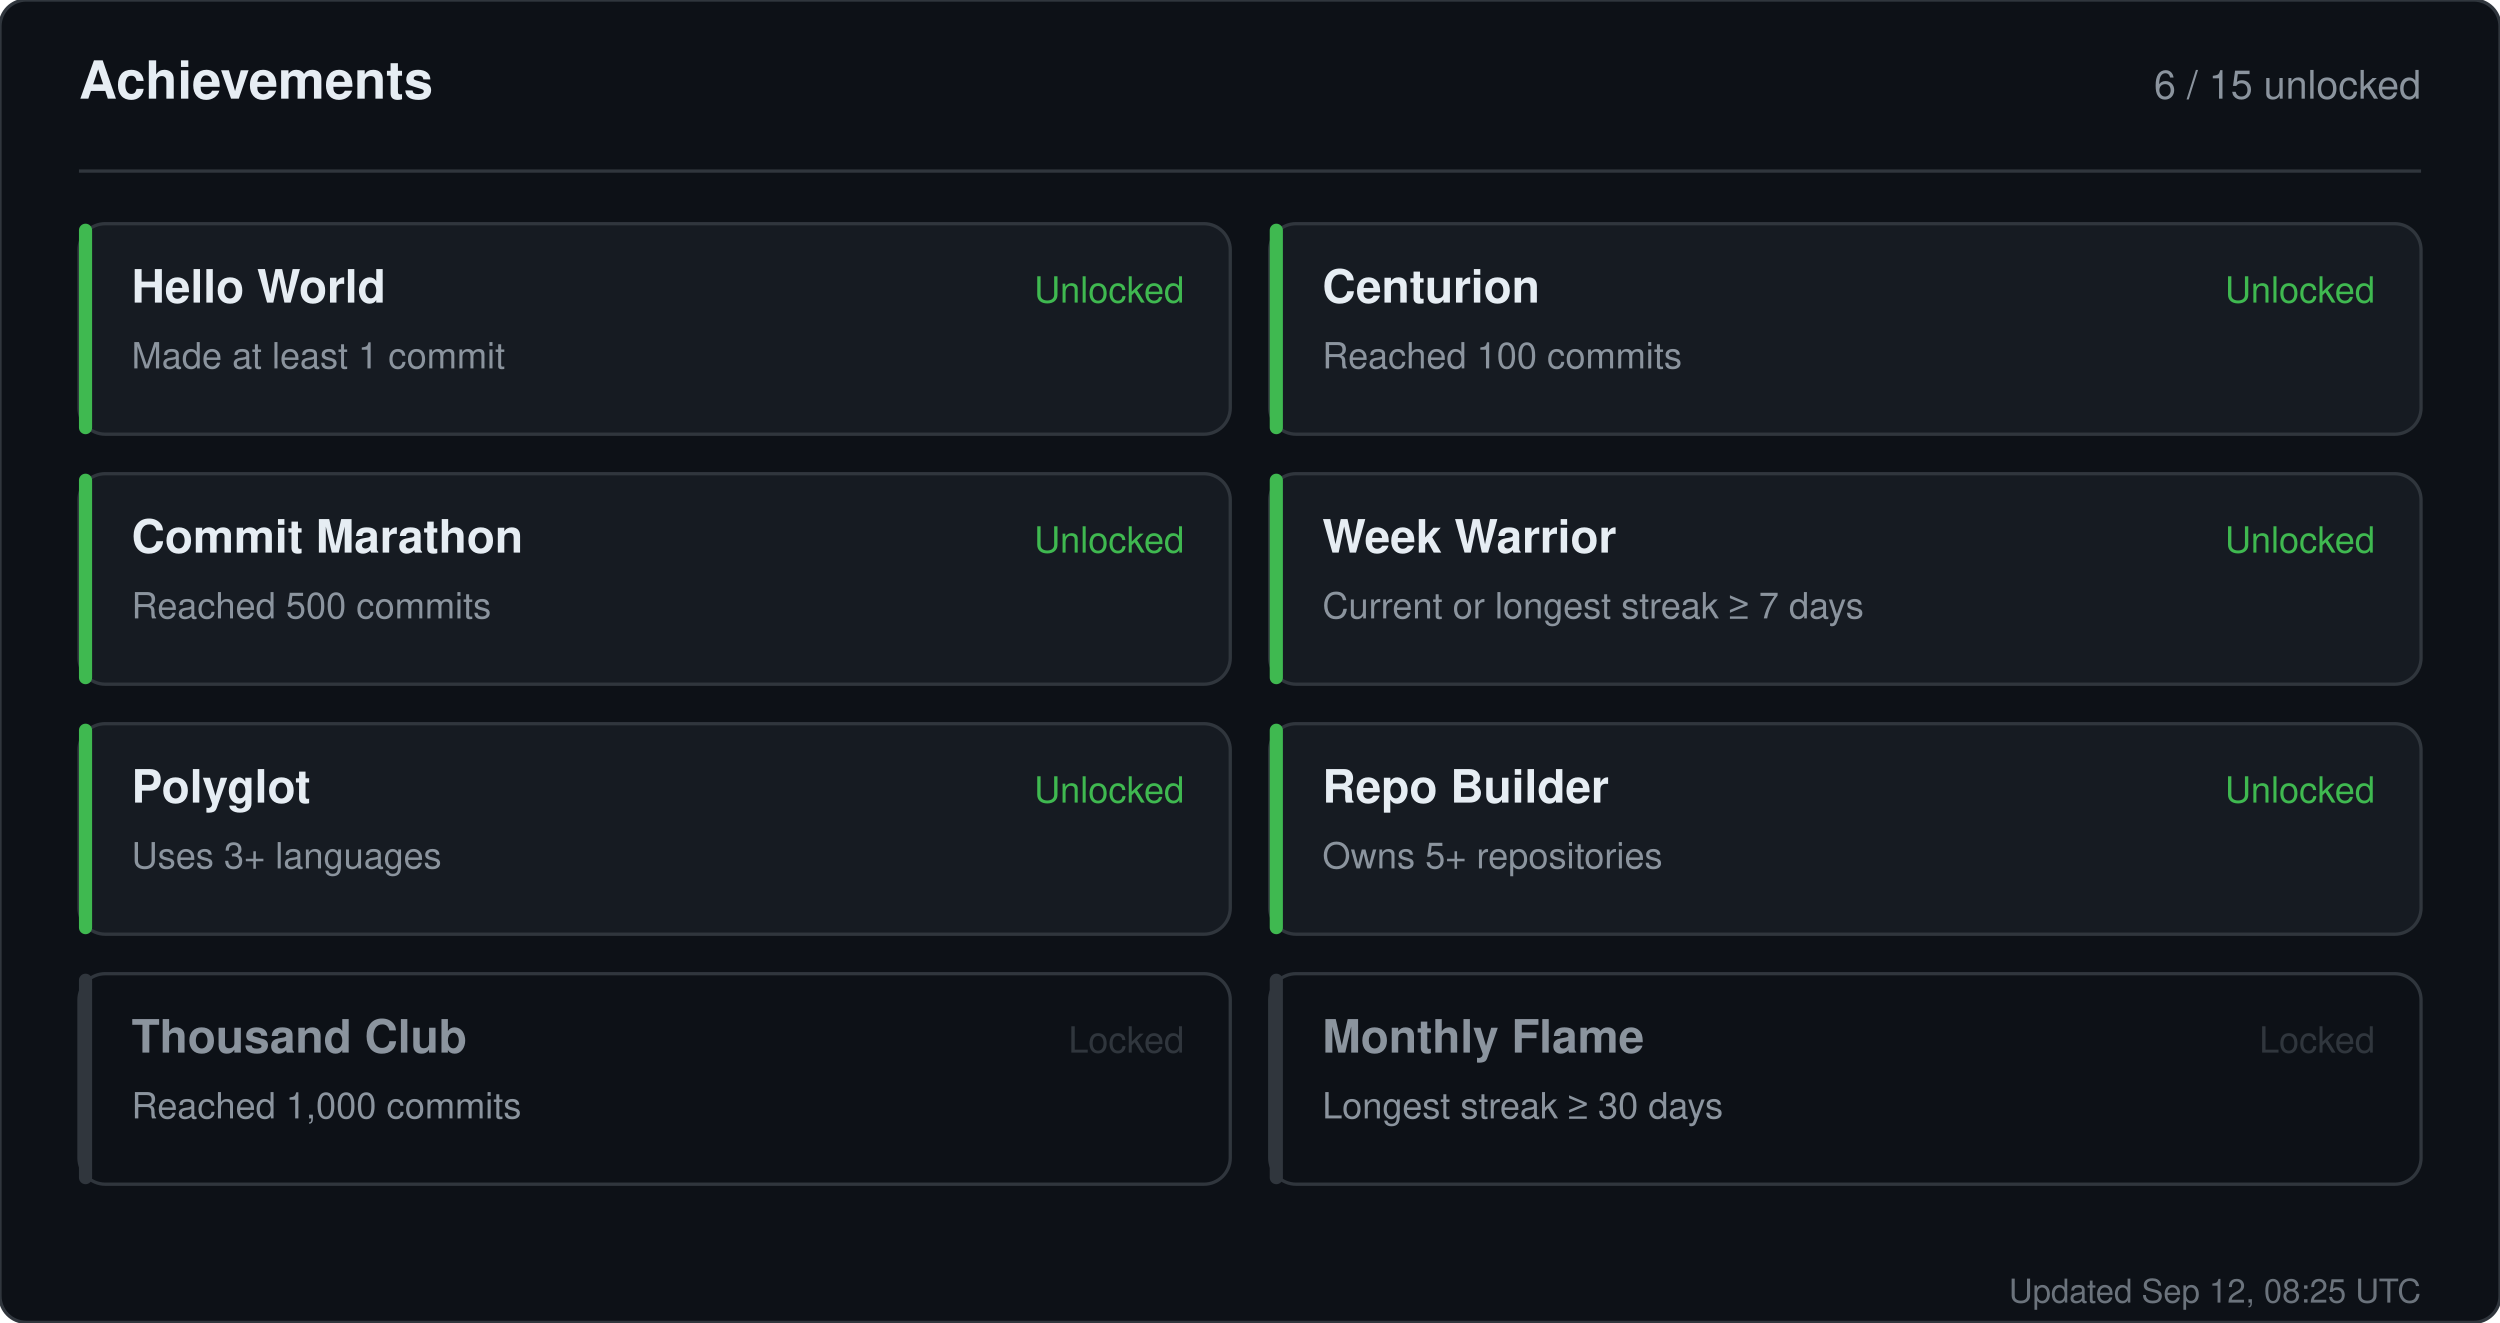
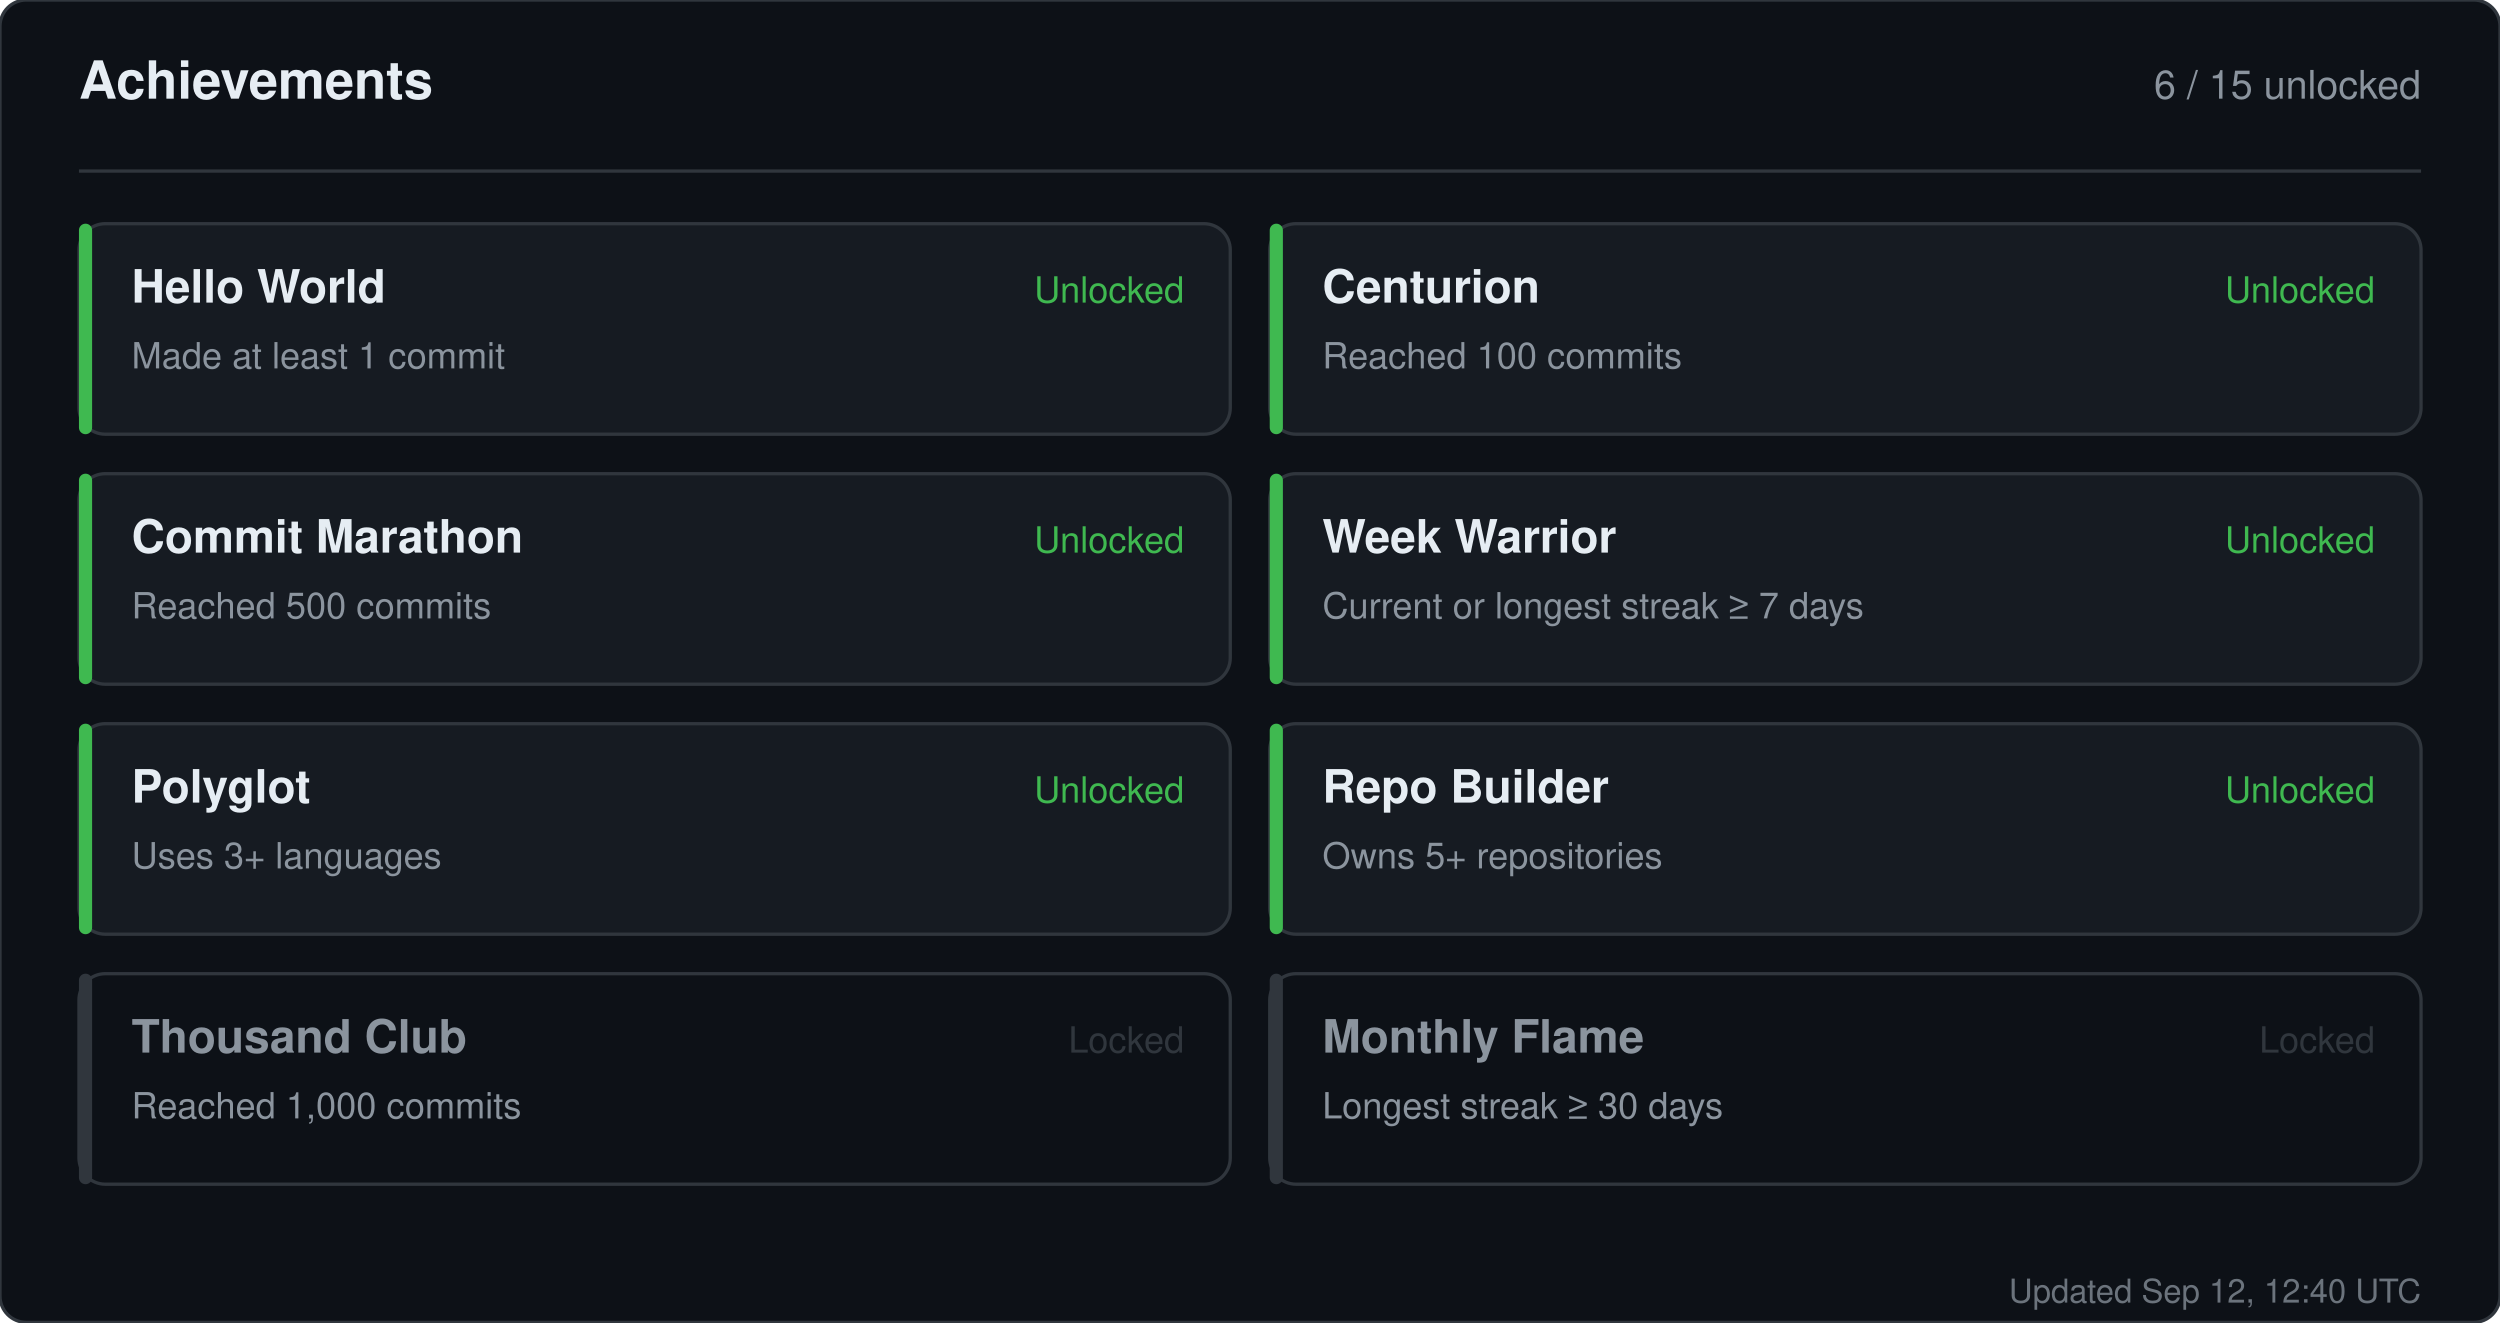
<svg xmlns="http://www.w3.org/2000/svg" width="760" height="402" viewBox="0 0 760 402" role="img" aria-label="Achievements for sandiirawan12">
  <rect width="760" height="402" rx="8" fill="#0d1117" stroke="#30363d" />
  <g font-family="-apple-system, BlinkMacSystemFont, Segoe UI, Helvetica, Arial, sans-serif">
    <text x="24" y="30" fill="#e6edf3" font-size="16" font-weight="700">Achievements</text>
    <text x="736" y="30" fill="#8b949e" font-size="12" text-anchor="end">6 / 15 unlocked</text>
    <line x1="24" y1="52" x2="736" y2="52" stroke="#30363d" />
    <rect x="24" y="68" width="350" height="64" rx="8" fill="#161b22" stroke="#30363d" />
    <rect x="24" y="68" width="4" height="64" rx="2" fill="#3fb950" />
    <text x="40" y="92" fill="#e6edf3" font-size="14" font-weight="700">Hello World</text>
    <text x="40" y="112" fill="#8b949e" font-size="11">Made at least 1 commit</text>
    <text x="360" y="92" fill="#3fb950" font-size="11" text-anchor="end">Unlocked</text>
    <rect x="386" y="68" width="350" height="64" rx="8" fill="#161b22" stroke="#30363d" />
    <rect x="386" y="68" width="4" height="64" rx="2" fill="#3fb950" />
    <text x="402" y="92" fill="#e6edf3" font-size="14" font-weight="700">Centurion</text>
    <text x="402" y="112" fill="#8b949e" font-size="11">Reached 100 commits</text>
    <text x="722" y="92" fill="#3fb950" font-size="11" text-anchor="end">Unlocked</text>
    <rect x="24" y="144" width="350" height="64" rx="8" fill="#161b22" stroke="#30363d" />
    <rect x="24" y="144" width="4" height="64" rx="2" fill="#3fb950" />
    <text x="40" y="168" fill="#e6edf3" font-size="14" font-weight="700">Commit Marathon</text>
    <text x="40" y="188" fill="#8b949e" font-size="11">Reached 500 commits</text>
    <text x="360" y="168" fill="#3fb950" font-size="11" text-anchor="end">Unlocked</text>
    <rect x="386" y="144" width="350" height="64" rx="8" fill="#161b22" stroke="#30363d" />
    <rect x="386" y="144" width="4" height="64" rx="2" fill="#3fb950" />
    <text x="402" y="168" fill="#e6edf3" font-size="14" font-weight="700">Week Warrior</text>
    <text x="402" y="188" fill="#8b949e" font-size="11">Current or longest streak ≥ 7 days</text>
    <text x="722" y="168" fill="#3fb950" font-size="11" text-anchor="end">Unlocked</text>
    <rect x="24" y="220" width="350" height="64" rx="8" fill="#161b22" stroke="#30363d" />
    <rect x="24" y="220" width="4" height="64" rx="2" fill="#3fb950" />
    <text x="40" y="244" fill="#e6edf3" font-size="14" font-weight="700">Polyglot</text>
    <text x="40" y="264" fill="#8b949e" font-size="11">Uses 3+ languages</text>
    <text x="360" y="244" fill="#3fb950" font-size="11" text-anchor="end">Unlocked</text>
    <rect x="386" y="220" width="350" height="64" rx="8" fill="#161b22" stroke="#30363d" />
    <rect x="386" y="220" width="4" height="64" rx="2" fill="#3fb950" />
    <text x="402" y="244" fill="#e6edf3" font-size="14" font-weight="700">Repo Builder</text>
    <text x="402" y="264" fill="#8b949e" font-size="11">Owns 5+ repositories</text>
    <text x="722" y="244" fill="#3fb950" font-size="11" text-anchor="end">Unlocked</text>
    <rect x="24" y="296" width="350" height="64" rx="8" fill="#0d1117" stroke="#30363d" />
    <rect x="24" y="296" width="4" height="64" rx="2" fill="#30363d" />
    <text x="40" y="320" fill="#8b949e" font-size="14" font-weight="700">Thousand Club</text>
    <text x="40" y="340" fill="#8b949e" font-size="11">Reached 1,000 commits</text>
    <text x="360" y="320" fill="#30363d" font-size="11" text-anchor="end">Locked</text>
    <rect x="386" y="296" width="350" height="64" rx="8" fill="#0d1117" stroke="#30363d" />
    <rect x="386" y="296" width="4" height="64" rx="2" fill="#30363d" />
    <text x="402" y="320" fill="#8b949e" font-size="14" font-weight="700">Monthly Flame</text>
    <text x="402" y="340" fill="#8b949e" font-size="11">Longest streak ≥ 30 days</text>
    <text x="722" y="320" fill="#30363d" font-size="11" text-anchor="end">Locked</text>
-     <text x="736" y="396" fill="#8b949e" font-size="10" text-anchor="end" opacity="0.75">Updated Sep 12, 08:25 UTC</text>
+     <text x="736" y="396" fill="#8b949e" font-size="10" text-anchor="end" opacity="0.75">Updated Sep 12, 12:40 UTC</text>
  </g>
</svg>
